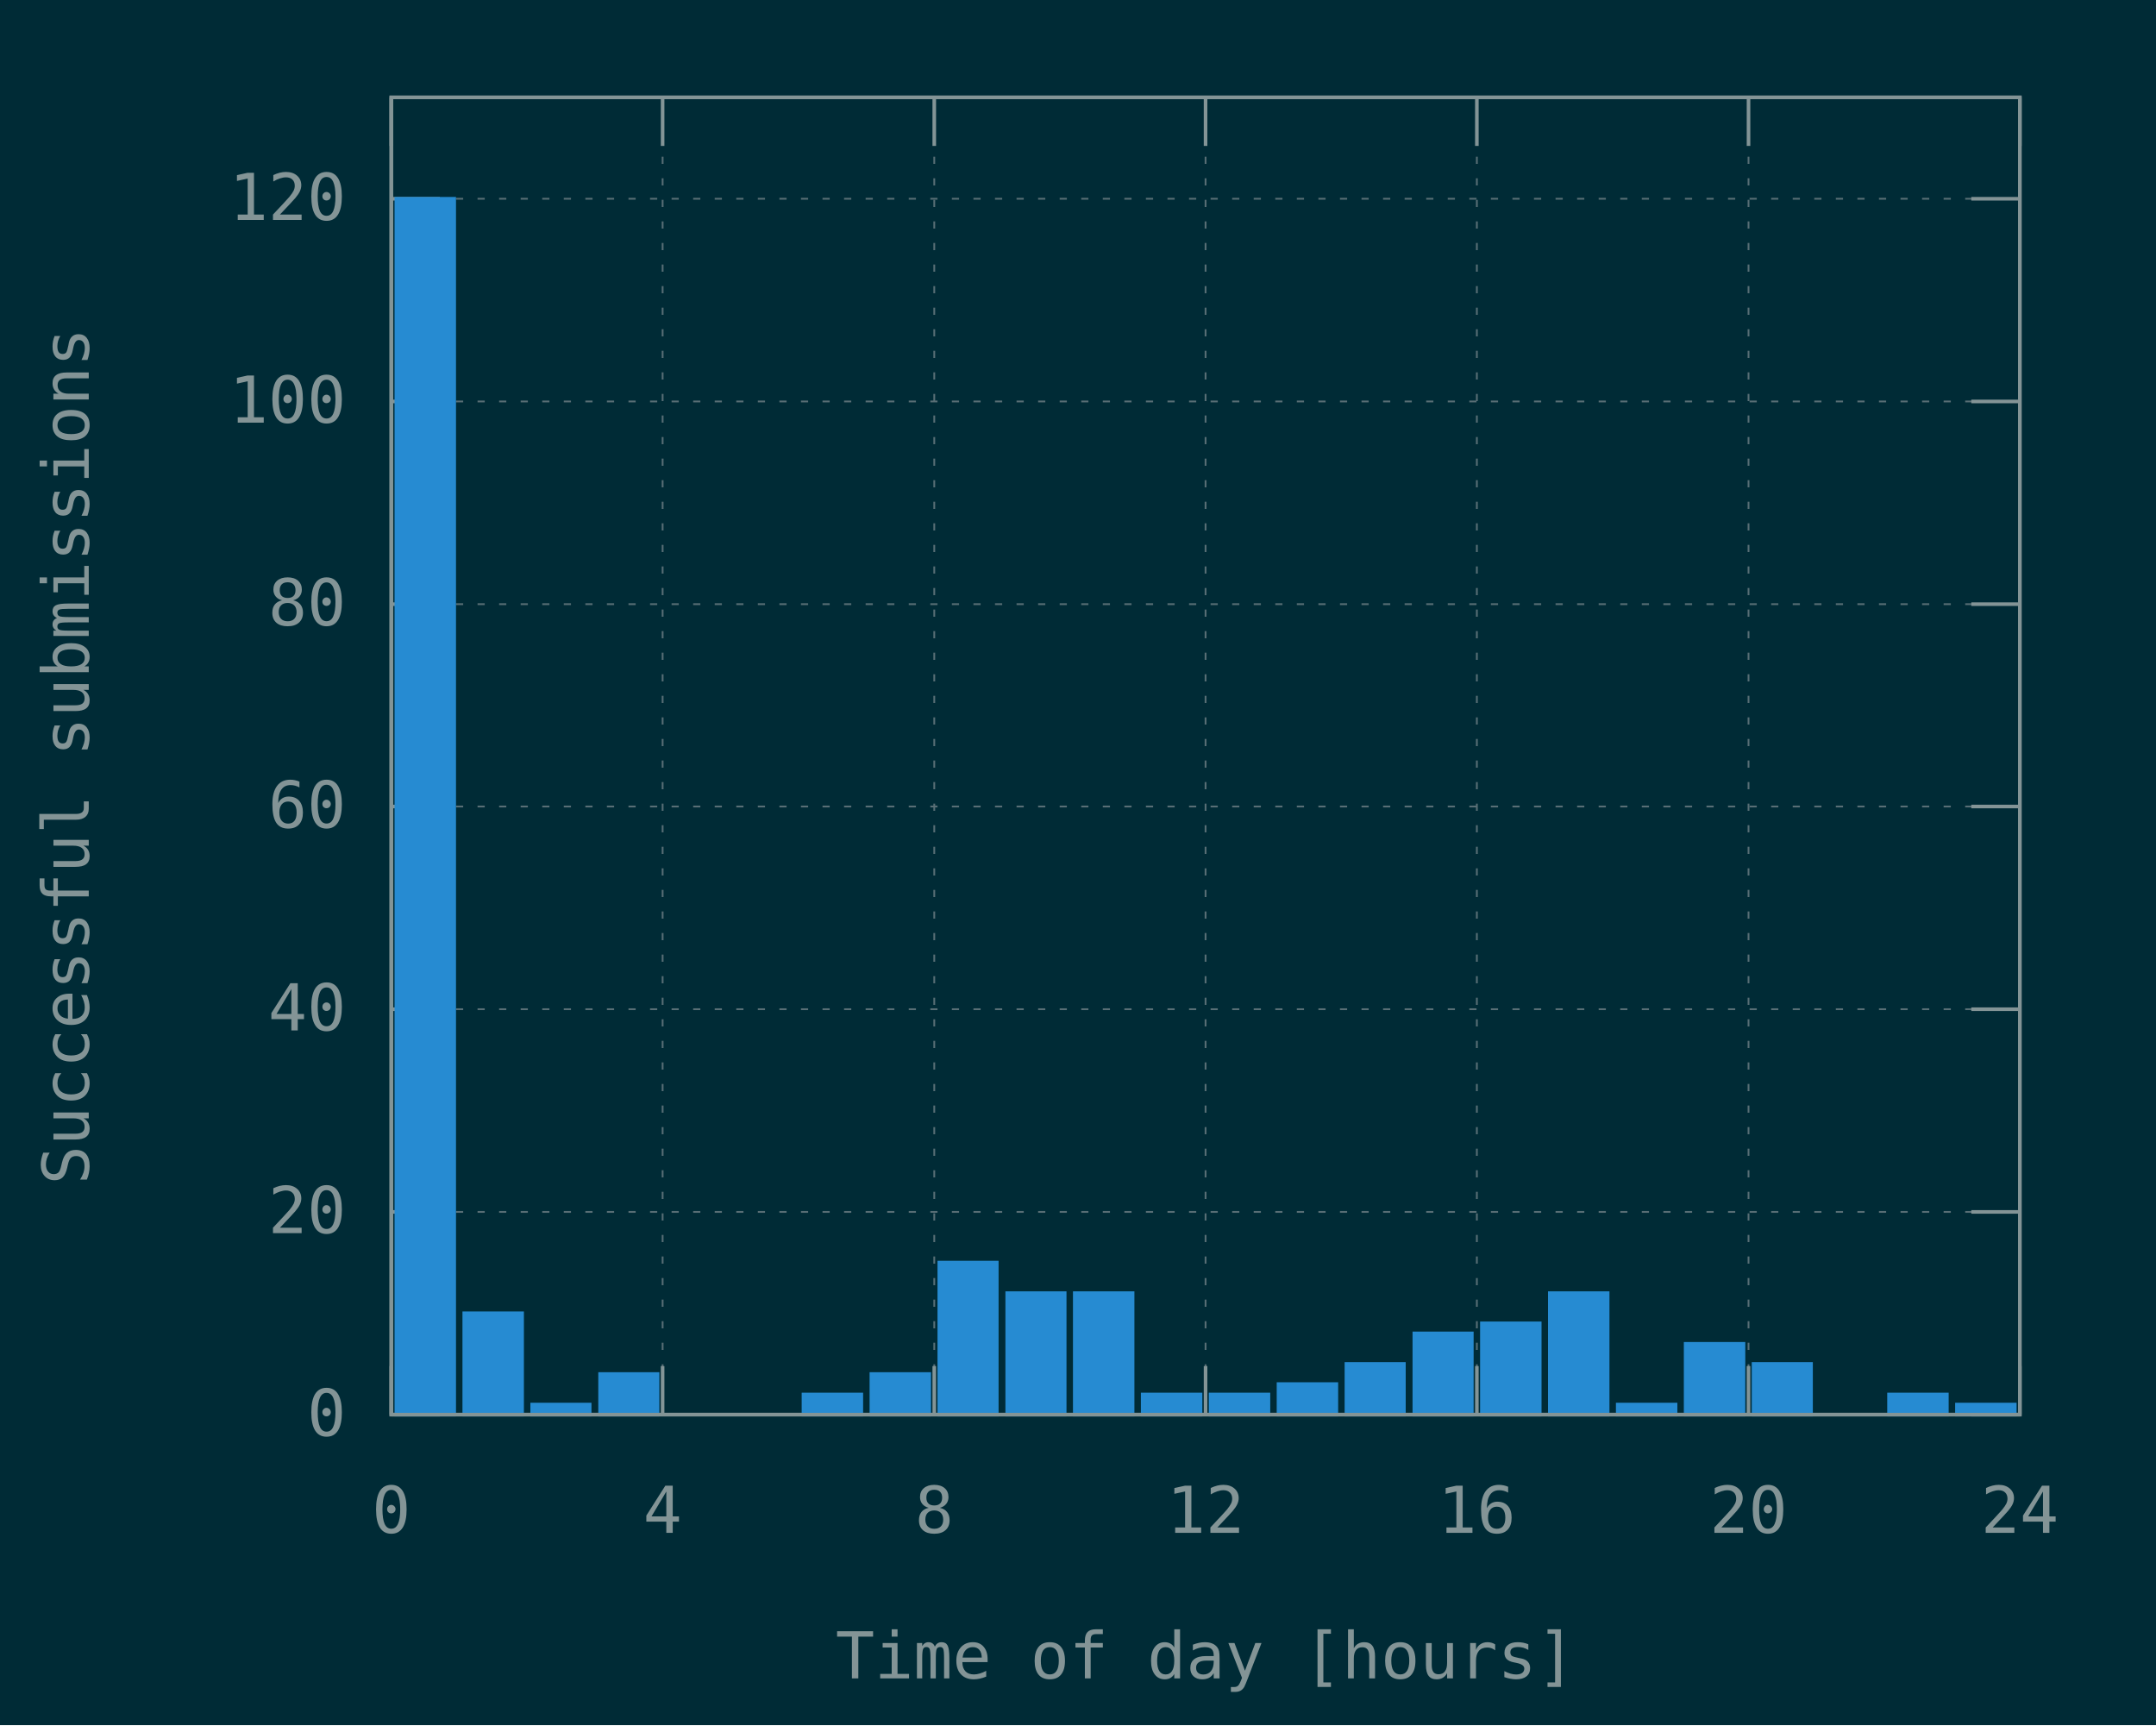
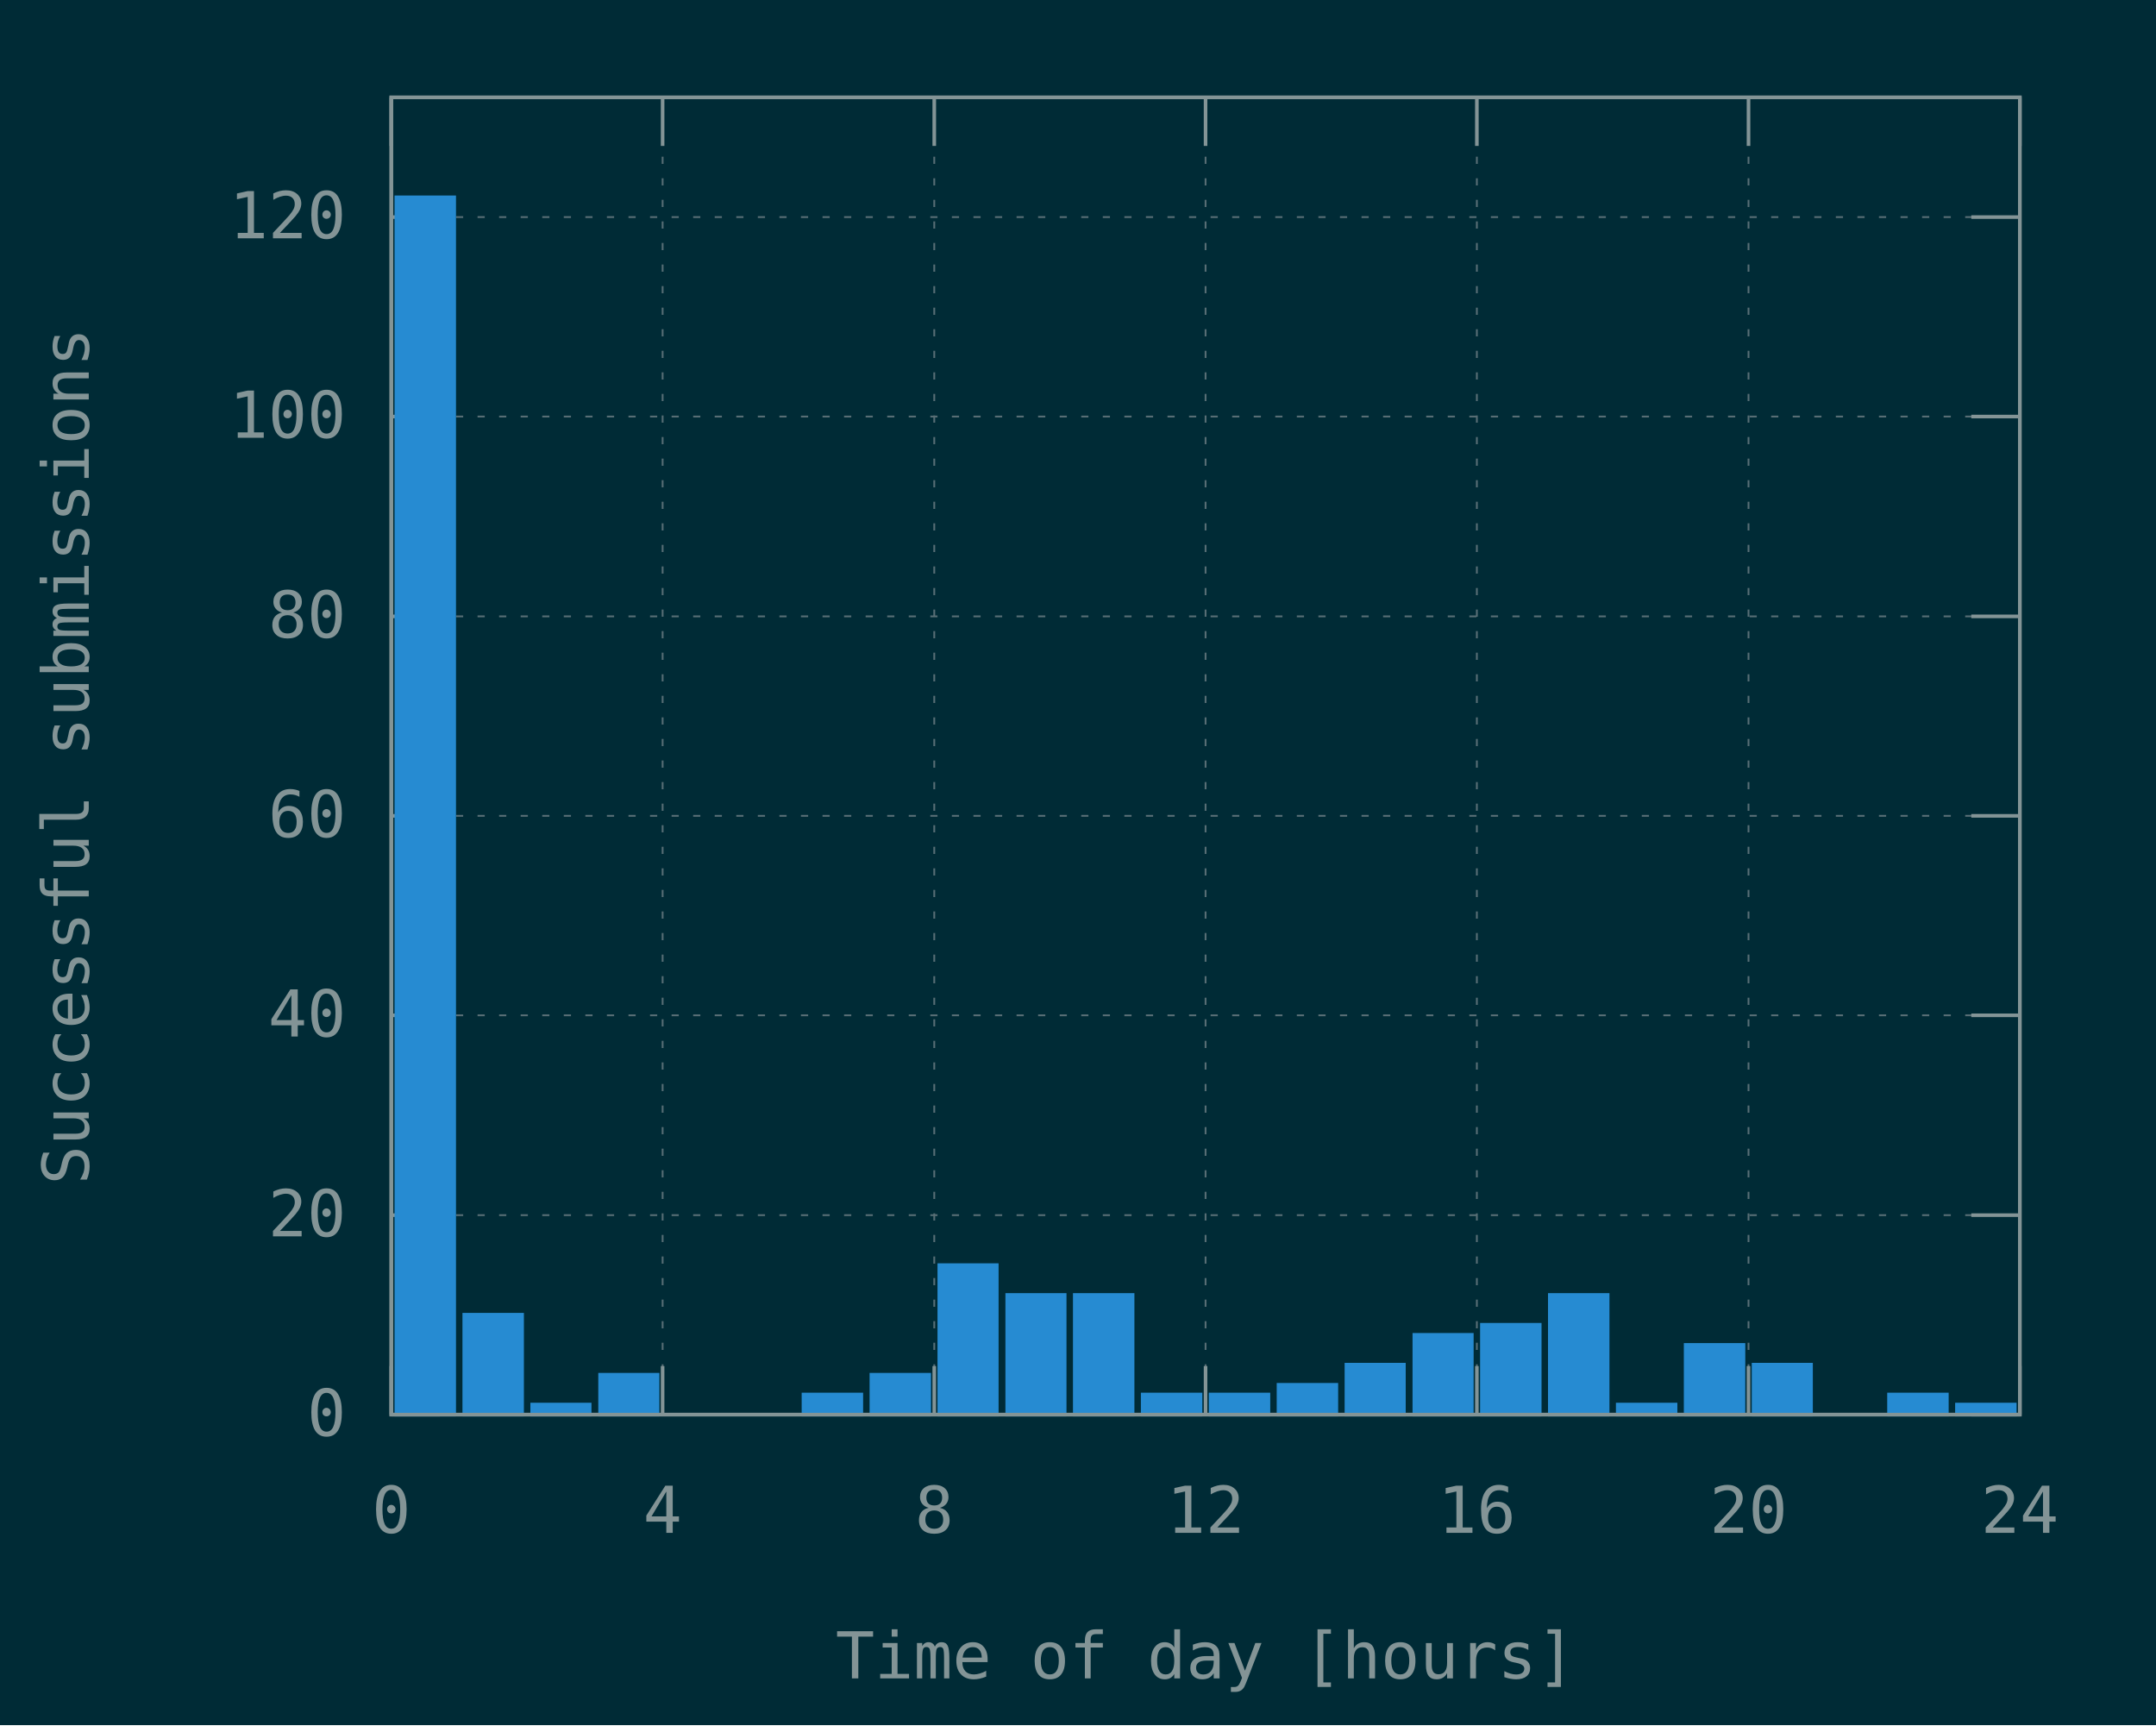
<svg xmlns="http://www.w3.org/2000/svg" xmlns:xlink="http://www.w3.org/1999/xlink" width="600" height="480" viewBox="0 0 600 480">
  <g id="gnuplot_canvas">
    <rect x="0" y="0" width="600" height="480" fill="#002b36" />
    <defs>
      <circle id="gpDot" r="0.5" stroke-width="0.5" stroke="currentColor" />
      <path id="gpPt0" stroke-width="0.148" stroke="currentColor" d="M-1,0 h2 M0,-1 v2" />
      <path id="gpPt1" stroke-width="0.148" stroke="currentColor" d="M-1,-1 L1,1 M1,-1 L-1,1" />
      <path id="gpPt2" stroke-width="0.148" stroke="currentColor" d="M-1,0 L1,0 M0,-1 L0,1 M-1,-1 L1,1 M-1,1 L1,-1" />
      <rect id="gpPt3" stroke-width="0.148" stroke="currentColor" x="-1" y="-1" width="2" height="2" />
      <rect id="gpPt4" stroke-width="0.148" stroke="currentColor" fill="currentColor" x="-1" y="-1" width="2" height="2" />
      <circle id="gpPt5" stroke-width="0.148" stroke="currentColor" cx="0" cy="0" r="1" />
      <use xlink:href="#gpPt5" id="gpPt6" fill="currentColor" stroke="none" />
      <path id="gpPt7" stroke-width="0.148" stroke="currentColor" d="M0,-1.33 L-1.33,0.67 L1.33,0.67 z" />
      <use xlink:href="#gpPt7" id="gpPt8" fill="currentColor" stroke="none" />
      <use xlink:href="#gpPt7" id="gpPt9" stroke="currentColor" transform="rotate(180)" />
      <use xlink:href="#gpPt9" id="gpPt10" fill="currentColor" stroke="none" />
      <use xlink:href="#gpPt3" id="gpPt11" stroke="currentColor" transform="rotate(45)" />
      <use xlink:href="#gpPt11" id="gpPt12" fill="currentColor" stroke="none" />
      <path id="gpPt13" stroke-width="0.148" stroke="currentColor" d="M0,1.330 L1.265,0.411 L0.782,-1.067 L-0.782,-1.076 L-1.265,0.411 z" />
      <use xlink:href="#gpPt13" id="gpPt14" fill="currentColor" stroke="none" />
      <filter id="textbox" filterUnits="objectBoundingBox" x="0" y="0" height="1" width="1">
        <feFlood flood-color="#002B36" flood-opacity="1" result="bgnd" />
        <feComposite in="SourceGraphic" in2="bgnd" operator="atop" />
      </filter>
      <filter id="greybox" filterUnits="objectBoundingBox" x="0" y="0" height="1" width="1">
        <feFlood flood-color="lightgrey" flood-opacity="1" result="grey" />
        <feComposite in="SourceGraphic" in2="grey" operator="atop" />
      </filter>
    </defs>
    <g fill="none" color="#002B36" stroke="currentColor" stroke-width="1.00" stroke-linecap="butt" stroke-linejoin="miter">
</g>
    <g fill="none" color="black" stroke="currentColor" stroke-width="1.00" stroke-linecap="butt" stroke-linejoin="miter">
</g>
    <g fill="none" color="black" stroke="rgb(131, 148, 150)" stroke-width="0.50" stroke-linecap="butt" stroke-linejoin="miter">
</g>
    <g fill="none" color="gray" stroke="currentColor" stroke-width="0.50" stroke-linecap="butt" stroke-linejoin="miter">
      <path stroke="rgb( 88, 110, 117)" stroke-dasharray="2,4" class="gridline" d="M108.9,393.6 L562.1,393.6  " />
    </g>
    <g fill="none" color="gray" stroke="rgb( 88, 110, 117)" stroke-width="1.00" stroke-linecap="butt" stroke-linejoin="miter">
</g>
    <g fill="none" color="black" stroke="currentColor" stroke-width="1.00" stroke-linecap="butt" stroke-linejoin="miter">
      <path stroke="rgb(131, 148, 150)" d="M108.9,393.6 L122.4,393.6 M562.1,393.6 L548.6,393.6  " />
      <g transform="translate(96.3,399.5)" stroke="none" fill="rgb(131,148,150)" font-family="Inconsolata" font-size="18.00" text-anchor="end">
        <text>
          <tspan font-family="Inconsolata"> 0</tspan>
        </text>
      </g>
    </g>
    <g fill="none" color="black" stroke="currentColor" stroke-width="1.00" stroke-linecap="butt" stroke-linejoin="miter">
</g>
    <g fill="none" color="black" stroke="rgb(131, 148, 150)" stroke-width="0.50" stroke-linecap="butt" stroke-linejoin="miter">
</g>
    <g fill="none" color="gray" stroke="currentColor" stroke-width="0.50" stroke-linecap="butt" stroke-linejoin="miter">
-       <path stroke="rgb( 88, 110, 117)" stroke-dasharray="2,4" class="gridline" d="M108.9,337.2 L562.1,337.2  " />
-     </g>
-     <g fill="none" color="gray" stroke="rgb( 88, 110, 117)" stroke-width="1.00" stroke-linecap="butt" stroke-linejoin="miter">
- </g>
-     <g fill="none" color="black" stroke="currentColor" stroke-width="1.00" stroke-linecap="butt" stroke-linejoin="miter">
-       <path stroke="rgb(131, 148, 150)" d="M108.9,337.2 L122.4,337.2 M562.1,337.2 L548.6,337.2  " />
-       <g transform="translate(96.3,343.1)" stroke="none" fill="rgb(131,148,150)" font-family="Inconsolata" font-size="18.00" text-anchor="end">
+       <path stroke="rgb( 88, 110, 117)" stroke-dasharray="2,4" class="gridline" d="M108.9,338.1 L562.1,338.1  " />
+     </g>
+     <g fill="none" color="gray" stroke="rgb( 88, 110, 117)" stroke-width="1.00" stroke-linecap="butt" stroke-linejoin="miter">
+ </g>
+     <g fill="none" color="black" stroke="currentColor" stroke-width="1.00" stroke-linecap="butt" stroke-linejoin="miter">
+       <path stroke="rgb(131, 148, 150)" d="M108.9,338.1 L122.4,338.1 M562.1,338.1 L548.6,338.1  " />
+       <g transform="translate(96.3,344.0)" stroke="none" fill="rgb(131,148,150)" font-family="Inconsolata" font-size="18.00" text-anchor="end">
        <text>
          <tspan font-family="Inconsolata"> 20</tspan>
        </text>
      </g>
    </g>
    <g fill="none" color="black" stroke="currentColor" stroke-width="1.00" stroke-linecap="butt" stroke-linejoin="miter">
</g>
    <g fill="none" color="black" stroke="rgb(131, 148, 150)" stroke-width="0.50" stroke-linecap="butt" stroke-linejoin="miter">
</g>
    <g fill="none" color="gray" stroke="currentColor" stroke-width="0.50" stroke-linecap="butt" stroke-linejoin="miter">
-       <path stroke="rgb( 88, 110, 117)" stroke-dasharray="2,4" class="gridline" d="M108.9,280.8 L562.1,280.8  " />
-     </g>
-     <g fill="none" color="gray" stroke="rgb( 88, 110, 117)" stroke-width="1.00" stroke-linecap="butt" stroke-linejoin="miter">
- </g>
-     <g fill="none" color="black" stroke="currentColor" stroke-width="1.00" stroke-linecap="butt" stroke-linejoin="miter">
-       <path stroke="rgb(131, 148, 150)" d="M108.9,280.8 L122.4,280.8 M562.1,280.8 L548.6,280.8  " />
-       <g transform="translate(96.3,286.7)" stroke="none" fill="rgb(131,148,150)" font-family="Inconsolata" font-size="18.00" text-anchor="end">
+       <path stroke="rgb( 88, 110, 117)" stroke-dasharray="2,4" class="gridline" d="M108.9,282.5 L562.1,282.5  " />
+     </g>
+     <g fill="none" color="gray" stroke="rgb( 88, 110, 117)" stroke-width="1.00" stroke-linecap="butt" stroke-linejoin="miter">
+ </g>
+     <g fill="none" color="black" stroke="currentColor" stroke-width="1.00" stroke-linecap="butt" stroke-linejoin="miter">
+       <path stroke="rgb(131, 148, 150)" d="M108.9,282.5 L122.4,282.5 M562.1,282.5 L548.6,282.5  " />
+       <g transform="translate(96.3,288.4)" stroke="none" fill="rgb(131,148,150)" font-family="Inconsolata" font-size="18.00" text-anchor="end">
        <text>
          <tspan font-family="Inconsolata"> 40</tspan>
        </text>
      </g>
    </g>
    <g fill="none" color="black" stroke="currentColor" stroke-width="1.00" stroke-linecap="butt" stroke-linejoin="miter">
</g>
    <g fill="none" color="black" stroke="rgb(131, 148, 150)" stroke-width="0.50" stroke-linecap="butt" stroke-linejoin="miter">
</g>
    <g fill="none" color="gray" stroke="currentColor" stroke-width="0.50" stroke-linecap="butt" stroke-linejoin="miter">
-       <path stroke="rgb( 88, 110, 117)" stroke-dasharray="2,4" class="gridline" d="M108.9,224.4 L562.1,224.4  " />
-     </g>
-     <g fill="none" color="gray" stroke="rgb( 88, 110, 117)" stroke-width="1.00" stroke-linecap="butt" stroke-linejoin="miter">
- </g>
-     <g fill="none" color="black" stroke="currentColor" stroke-width="1.00" stroke-linecap="butt" stroke-linejoin="miter">
-       <path stroke="rgb(131, 148, 150)" d="M108.9,224.4 L122.4,224.4 M562.1,224.4 L548.6,224.4  " />
-       <g transform="translate(96.3,230.3)" stroke="none" fill="rgb(131,148,150)" font-family="Inconsolata" font-size="18.00" text-anchor="end">
+       <path stroke="rgb( 88, 110, 117)" stroke-dasharray="2,4" class="gridline" d="M108.9,227.0 L562.1,227.0  " />
+     </g>
+     <g fill="none" color="gray" stroke="rgb( 88, 110, 117)" stroke-width="1.00" stroke-linecap="butt" stroke-linejoin="miter">
+ </g>
+     <g fill="none" color="black" stroke="currentColor" stroke-width="1.00" stroke-linecap="butt" stroke-linejoin="miter">
+       <path stroke="rgb(131, 148, 150)" d="M108.9,227.0 L122.4,227.0 M562.1,227.0 L548.6,227.0  " />
+       <g transform="translate(96.3,232.9)" stroke="none" fill="rgb(131,148,150)" font-family="Inconsolata" font-size="18.00" text-anchor="end">
        <text>
          <tspan font-family="Inconsolata"> 60</tspan>
        </text>
      </g>
    </g>
    <g fill="none" color="black" stroke="currentColor" stroke-width="1.00" stroke-linecap="butt" stroke-linejoin="miter">
</g>
    <g fill="none" color="black" stroke="rgb(131, 148, 150)" stroke-width="0.50" stroke-linecap="butt" stroke-linejoin="miter">
</g>
    <g fill="none" color="gray" stroke="currentColor" stroke-width="0.50" stroke-linecap="butt" stroke-linejoin="miter">
-       <path stroke="rgb( 88, 110, 117)" stroke-dasharray="2,4" class="gridline" d="M108.9,168.1 L562.1,168.1  " />
-     </g>
-     <g fill="none" color="gray" stroke="rgb( 88, 110, 117)" stroke-width="1.00" stroke-linecap="butt" stroke-linejoin="miter">
- </g>
-     <g fill="none" color="black" stroke="currentColor" stroke-width="1.00" stroke-linecap="butt" stroke-linejoin="miter">
-       <path stroke="rgb(131, 148, 150)" d="M108.9,168.1 L122.4,168.1 M562.1,168.1 L548.6,168.1  " />
-       <g transform="translate(96.3,174.0)" stroke="none" fill="rgb(131,148,150)" font-family="Inconsolata" font-size="18.00" text-anchor="end">
+       <path stroke="rgb( 88, 110, 117)" stroke-dasharray="2,4" class="gridline" d="M108.9,171.5 L562.1,171.5  " />
+     </g>
+     <g fill="none" color="gray" stroke="rgb( 88, 110, 117)" stroke-width="1.00" stroke-linecap="butt" stroke-linejoin="miter">
+ </g>
+     <g fill="none" color="black" stroke="currentColor" stroke-width="1.00" stroke-linecap="butt" stroke-linejoin="miter">
+       <path stroke="rgb(131, 148, 150)" d="M108.9,171.5 L122.4,171.5 M562.1,171.5 L548.6,171.5  " />
+       <g transform="translate(96.3,177.4)" stroke="none" fill="rgb(131,148,150)" font-family="Inconsolata" font-size="18.00" text-anchor="end">
        <text>
          <tspan font-family="Inconsolata"> 80</tspan>
        </text>
      </g>
    </g>
    <g fill="none" color="black" stroke="currentColor" stroke-width="1.00" stroke-linecap="butt" stroke-linejoin="miter">
</g>
    <g fill="none" color="black" stroke="rgb(131, 148, 150)" stroke-width="0.50" stroke-linecap="butt" stroke-linejoin="miter">
</g>
    <g fill="none" color="gray" stroke="currentColor" stroke-width="0.50" stroke-linecap="butt" stroke-linejoin="miter">
-       <path stroke="rgb( 88, 110, 117)" stroke-dasharray="2,4" class="gridline" d="M108.9,111.7 L562.1,111.7  " />
-     </g>
-     <g fill="none" color="gray" stroke="rgb( 88, 110, 117)" stroke-width="1.00" stroke-linecap="butt" stroke-linejoin="miter">
- </g>
-     <g fill="none" color="black" stroke="currentColor" stroke-width="1.00" stroke-linecap="butt" stroke-linejoin="miter">
-       <path stroke="rgb(131, 148, 150)" d="M108.9,111.7 L122.4,111.7 M562.1,111.7 L548.6,111.7  " />
-       <g transform="translate(96.3,117.6)" stroke="none" fill="rgb(131,148,150)" font-family="Inconsolata" font-size="18.00" text-anchor="end">
+       <path stroke="rgb( 88, 110, 117)" stroke-dasharray="2,4" class="gridline" d="M108.9,115.9 L562.1,115.9  " />
+     </g>
+     <g fill="none" color="gray" stroke="rgb( 88, 110, 117)" stroke-width="1.00" stroke-linecap="butt" stroke-linejoin="miter">
+ </g>
+     <g fill="none" color="black" stroke="currentColor" stroke-width="1.00" stroke-linecap="butt" stroke-linejoin="miter">
+       <path stroke="rgb(131, 148, 150)" d="M108.9,115.9 L122.4,115.9 M562.1,115.9 L548.6,115.9  " />
+       <g transform="translate(96.3,121.8)" stroke="none" fill="rgb(131,148,150)" font-family="Inconsolata" font-size="18.00" text-anchor="end">
        <text>
          <tspan font-family="Inconsolata"> 100</tspan>
        </text>
      </g>
    </g>
    <g fill="none" color="black" stroke="currentColor" stroke-width="1.00" stroke-linecap="butt" stroke-linejoin="miter">
</g>
    <g fill="none" color="black" stroke="rgb(131, 148, 150)" stroke-width="0.50" stroke-linecap="butt" stroke-linejoin="miter">
</g>
    <g fill="none" color="gray" stroke="currentColor" stroke-width="0.50" stroke-linecap="butt" stroke-linejoin="miter">
-       <path stroke="rgb( 88, 110, 117)" stroke-dasharray="2,4" class="gridline" d="M108.9,55.3 L562.1,55.3  " />
-     </g>
-     <g fill="none" color="gray" stroke="rgb( 88, 110, 117)" stroke-width="1.00" stroke-linecap="butt" stroke-linejoin="miter">
- </g>
-     <g fill="none" color="black" stroke="currentColor" stroke-width="1.00" stroke-linecap="butt" stroke-linejoin="miter">
-       <path stroke="rgb(131, 148, 150)" d="M108.9,55.3 L122.4,55.3 M562.1,55.3 L548.6,55.3  " />
-       <g transform="translate(96.3,61.2)" stroke="none" fill="rgb(131,148,150)" font-family="Inconsolata" font-size="18.00" text-anchor="end">
+       <path stroke="rgb( 88, 110, 117)" stroke-dasharray="2,4" class="gridline" d="M108.9,60.4 L562.1,60.4  " />
+     </g>
+     <g fill="none" color="gray" stroke="rgb( 88, 110, 117)" stroke-width="1.00" stroke-linecap="butt" stroke-linejoin="miter">
+ </g>
+     <g fill="none" color="black" stroke="currentColor" stroke-width="1.00" stroke-linecap="butt" stroke-linejoin="miter">
+       <path stroke="rgb(131, 148, 150)" d="M108.9,60.4 L122.4,60.4 M562.1,60.4 L548.6,60.4  " />
+       <g transform="translate(96.3,66.3)" stroke="none" fill="rgb(131,148,150)" font-family="Inconsolata" font-size="18.00" text-anchor="end">
        <text>
          <tspan font-family="Inconsolata"> 120</tspan>
        </text>
      </g>
    </g>
    <g fill="none" color="black" stroke="currentColor" stroke-width="1.00" stroke-linecap="butt" stroke-linejoin="miter">
</g>
    <g fill="none" color="black" stroke="rgb(131, 148, 150)" stroke-width="0.50" stroke-linecap="butt" stroke-linejoin="miter">
</g>
    <g fill="none" color="gray" stroke="currentColor" stroke-width="0.50" stroke-linecap="butt" stroke-linejoin="miter">
      <path stroke="rgb( 88, 110, 117)" stroke-dasharray="2,4" class="gridline" d="M108.9,393.6 L108.9,27.1  " />
    </g>
    <g fill="none" color="gray" stroke="rgb( 88, 110, 117)" stroke-width="1.00" stroke-linecap="butt" stroke-linejoin="miter">
</g>
    <g fill="none" color="black" stroke="currentColor" stroke-width="1.00" stroke-linecap="butt" stroke-linejoin="miter">
      <path stroke="rgb(131, 148, 150)" d="M108.9,393.6 L108.9,380.1 M108.9,27.1 L108.9,40.6  " />
      <g transform="translate(108.9,426.5)" stroke="none" fill="rgb(131,148,150)" font-family="Inconsolata" font-size="18.00" text-anchor="middle">
        <text>
          <tspan font-family="Inconsolata"> 0</tspan>
        </text>
      </g>
    </g>
    <g fill="none" color="black" stroke="currentColor" stroke-width="1.00" stroke-linecap="butt" stroke-linejoin="miter">
</g>
    <g fill="none" color="black" stroke="rgb(131, 148, 150)" stroke-width="0.50" stroke-linecap="butt" stroke-linejoin="miter">
</g>
    <g fill="none" color="gray" stroke="currentColor" stroke-width="0.50" stroke-linecap="butt" stroke-linejoin="miter">
      <path stroke="rgb( 88, 110, 117)" stroke-dasharray="2,4" class="gridline" d="M184.4,393.6 L184.4,27.1  " />
    </g>
    <g fill="none" color="gray" stroke="rgb( 88, 110, 117)" stroke-width="1.00" stroke-linecap="butt" stroke-linejoin="miter">
</g>
    <g fill="none" color="black" stroke="currentColor" stroke-width="1.00" stroke-linecap="butt" stroke-linejoin="miter">
      <path stroke="rgb(131, 148, 150)" d="M184.4,393.6 L184.4,380.1 M184.4,27.1 L184.4,40.6  " />
      <g transform="translate(184.4,426.5)" stroke="none" fill="rgb(131,148,150)" font-family="Inconsolata" font-size="18.00" text-anchor="middle">
        <text>
          <tspan font-family="Inconsolata"> 4</tspan>
        </text>
      </g>
    </g>
    <g fill="none" color="black" stroke="currentColor" stroke-width="1.00" stroke-linecap="butt" stroke-linejoin="miter">
</g>
    <g fill="none" color="black" stroke="rgb(131, 148, 150)" stroke-width="0.50" stroke-linecap="butt" stroke-linejoin="miter">
</g>
    <g fill="none" color="gray" stroke="currentColor" stroke-width="0.50" stroke-linecap="butt" stroke-linejoin="miter">
      <path stroke="rgb( 88, 110, 117)" stroke-dasharray="2,4" class="gridline" d="M260.0,393.6 L260.0,27.1  " />
    </g>
    <g fill="none" color="gray" stroke="rgb( 88, 110, 117)" stroke-width="1.00" stroke-linecap="butt" stroke-linejoin="miter">
</g>
    <g fill="none" color="black" stroke="currentColor" stroke-width="1.00" stroke-linecap="butt" stroke-linejoin="miter">
      <path stroke="rgb(131, 148, 150)" d="M260.0,393.6 L260.0,380.1 M260.0,27.1 L260.0,40.6  " />
      <g transform="translate(260.0,426.5)" stroke="none" fill="rgb(131,148,150)" font-family="Inconsolata" font-size="18.00" text-anchor="middle">
        <text>
          <tspan font-family="Inconsolata"> 8</tspan>
        </text>
      </g>
    </g>
    <g fill="none" color="black" stroke="currentColor" stroke-width="1.00" stroke-linecap="butt" stroke-linejoin="miter">
</g>
    <g fill="none" color="black" stroke="rgb(131, 148, 150)" stroke-width="0.50" stroke-linecap="butt" stroke-linejoin="miter">
</g>
    <g fill="none" color="gray" stroke="currentColor" stroke-width="0.50" stroke-linecap="butt" stroke-linejoin="miter">
      <path stroke="rgb( 88, 110, 117)" stroke-dasharray="2,4" class="gridline" d="M335.5,393.6 L335.5,27.1  " />
    </g>
    <g fill="none" color="gray" stroke="rgb( 88, 110, 117)" stroke-width="1.00" stroke-linecap="butt" stroke-linejoin="miter">
</g>
    <g fill="none" color="black" stroke="currentColor" stroke-width="1.00" stroke-linecap="butt" stroke-linejoin="miter">
      <path stroke="rgb(131, 148, 150)" d="M335.5,393.6 L335.5,380.1 M335.5,27.1 L335.5,40.6  " />
      <g transform="translate(335.5,426.5)" stroke="none" fill="rgb(131,148,150)" font-family="Inconsolata" font-size="18.00" text-anchor="middle">
        <text>
          <tspan font-family="Inconsolata"> 12</tspan>
        </text>
      </g>
    </g>
    <g fill="none" color="black" stroke="currentColor" stroke-width="1.00" stroke-linecap="butt" stroke-linejoin="miter">
</g>
    <g fill="none" color="black" stroke="rgb(131, 148, 150)" stroke-width="0.50" stroke-linecap="butt" stroke-linejoin="miter">
</g>
    <g fill="none" color="gray" stroke="currentColor" stroke-width="0.50" stroke-linecap="butt" stroke-linejoin="miter">
      <path stroke="rgb( 88, 110, 117)" stroke-dasharray="2,4" class="gridline" d="M411.0,393.6 L411.0,27.1  " />
    </g>
    <g fill="none" color="gray" stroke="rgb( 88, 110, 117)" stroke-width="1.00" stroke-linecap="butt" stroke-linejoin="miter">
</g>
    <g fill="none" color="black" stroke="currentColor" stroke-width="1.00" stroke-linecap="butt" stroke-linejoin="miter">
      <path stroke="rgb(131, 148, 150)" d="M411.0,393.6 L411.0,380.1 M411.0,27.1 L411.0,40.6  " />
      <g transform="translate(411.0,426.5)" stroke="none" fill="rgb(131,148,150)" font-family="Inconsolata" font-size="18.00" text-anchor="middle">
        <text>
          <tspan font-family="Inconsolata"> 16</tspan>
        </text>
      </g>
    </g>
    <g fill="none" color="black" stroke="currentColor" stroke-width="1.00" stroke-linecap="butt" stroke-linejoin="miter">
</g>
    <g fill="none" color="black" stroke="rgb(131, 148, 150)" stroke-width="0.50" stroke-linecap="butt" stroke-linejoin="miter">
</g>
    <g fill="none" color="gray" stroke="currentColor" stroke-width="0.50" stroke-linecap="butt" stroke-linejoin="miter">
      <path stroke="rgb( 88, 110, 117)" stroke-dasharray="2,4" class="gridline" d="M486.6,393.6 L486.6,40.6 L486.6,27.1  " />
    </g>
    <g fill="none" color="gray" stroke="rgb( 88, 110, 117)" stroke-width="1.00" stroke-linecap="butt" stroke-linejoin="miter">
</g>
    <g fill="none" color="black" stroke="currentColor" stroke-width="1.00" stroke-linecap="butt" stroke-linejoin="miter">
      <path stroke="rgb(131, 148, 150)" d="M486.6,393.6 L486.6,380.1 M486.6,27.1 L486.6,40.6  " />
      <g transform="translate(486.6,426.5)" stroke="none" fill="rgb(131,148,150)" font-family="Inconsolata" font-size="18.00" text-anchor="middle">
        <text>
          <tspan font-family="Inconsolata"> 20</tspan>
        </text>
      </g>
    </g>
    <g fill="none" color="black" stroke="currentColor" stroke-width="1.00" stroke-linecap="butt" stroke-linejoin="miter">
</g>
    <g fill="none" color="black" stroke="rgb(131, 148, 150)" stroke-width="0.50" stroke-linecap="butt" stroke-linejoin="miter">
</g>
    <g fill="none" color="gray" stroke="currentColor" stroke-width="0.50" stroke-linecap="butt" stroke-linejoin="miter">
      <path stroke="rgb( 88, 110, 117)" stroke-dasharray="2,4" class="gridline" d="M562.1,393.6 L562.1,27.1  " />
    </g>
    <g fill="none" color="gray" stroke="rgb( 88, 110, 117)" stroke-width="1.00" stroke-linecap="butt" stroke-linejoin="miter">
</g>
    <g fill="none" color="black" stroke="currentColor" stroke-width="1.00" stroke-linecap="butt" stroke-linejoin="miter">
      <path stroke="rgb(131, 148, 150)" d="M562.1,393.6 L562.1,380.1 M562.1,27.1 L562.1,40.6  " />
      <g transform="translate(562.1,426.5)" stroke="none" fill="rgb(131,148,150)" font-family="Inconsolata" font-size="18.00" text-anchor="middle">
        <text>
          <tspan font-family="Inconsolata"> 24</tspan>
        </text>
      </g>
    </g>
    <g fill="none" color="black" stroke="currentColor" stroke-width="1.00" stroke-linecap="butt" stroke-linejoin="miter">
</g>
    <g fill="none" color="black" stroke="currentColor" stroke-width="1.00" stroke-linecap="butt" stroke-linejoin="miter">
      <path stroke="rgb(131, 148, 150)" d="M108.9,27.1 L108.9,393.6 L562.1,393.6 L562.1,27.1 L108.9,27.1 Z  " />
    </g>
    <g fill="none" color="black" stroke="currentColor" stroke-width="1.00" stroke-linecap="butt" stroke-linejoin="miter">
      <g transform="translate(24.7,210.4) rotate(270)" stroke="none" fill="rgb(131,148,150)" font-family="Inconsolata" font-size="18.00" text-anchor="middle">
        <text>
          <tspan font-family="Inconsolata">Successful submissions</tspan>
        </text>
      </g>
    </g>
    <g fill="none" color="black" stroke="currentColor" stroke-width="1.00" stroke-linecap="butt" stroke-linejoin="miter">
      <g transform="translate(335.5,467.0)" stroke="none" fill="rgb(131,148,150)" font-family="Inconsolata" font-size="18.00" text-anchor="middle">
        <text>
          <tspan font-family="Inconsolata">Time of day [hours]</tspan>
        </text>
      </g>
    </g>
    <g fill="none" color="black" stroke="currentColor" stroke-width="1.00" stroke-linecap="butt" stroke-linejoin="miter">
</g>
    <g id="gnuplot_plot_1">
      <g fill="none" color="black" stroke="currentColor" stroke-width="1.00" stroke-linecap="butt" stroke-linejoin="miter">
        <g stroke="none" shape-rendering="crispEdges">
-           <polygon fill="rgb( 38, 139, 210)" points="110.3,393.6 126.5,393.6 126.5,55.2 110.3,55.2 " />
-         </g>
-         <path stroke="rgb( 38, 139, 210)" d="M110.3,393.6 L110.3,55.3 L126.4,55.3 L126.4,393.6 L110.3,393.6 Z  " />
-         <g stroke="none" shape-rendering="crispEdges">
-           <polygon fill="rgb( 38, 139, 210)" points="129.2,393.6 145.4,393.6 145.4,365.3 129.2,365.3 " />
-         </g>
-         <path stroke="rgb( 38, 139, 210)" d="M129.2,393.6 L129.2,365.4 L145.3,365.4 L145.3,393.6 L129.2,393.6 Z  " />
+           <polygon fill="rgb( 38, 139, 210)" points="110.3,393.6 126.5,393.6 126.5,54.8 110.3,54.8 " />
+         </g>
+         <path stroke="rgb( 38, 139, 210)" d="M110.3,393.6 L110.3,54.9 L126.4,54.9 L126.4,393.6 L110.3,393.6 Z  " />
+         <g stroke="none" shape-rendering="crispEdges">
+           <polygon fill="rgb( 38, 139, 210)" points="129.2,393.6 145.4,393.6 145.4,365.7 129.2,365.7 " />
+         </g>
+         <path stroke="rgb( 38, 139, 210)" d="M129.2,393.6 L129.2,365.8 L145.3,365.8 L145.3,393.6 L129.2,393.6 Z  " />
        <g stroke="none" shape-rendering="crispEdges">
          <polygon fill="rgb( 38, 139, 210)" points="148.1,393.6 164.2,393.6 164.2,390.7 148.1,390.7 " />
        </g>
        <path stroke="rgb( 38, 139, 210)" d="M148.1,393.6 L148.1,390.8 L164.1,390.8 L164.1,393.6 L148.1,393.6 Z  " />
        <g stroke="none" shape-rendering="crispEdges">
-           <polygon fill="rgb( 38, 139, 210)" points="167.0,393.6 183.1,393.6 183.1,382.2 167.0,382.2 " />
-         </g>
-         <path stroke="rgb( 38, 139, 210)" d="M167.0,393.6 L167.0,382.3 L183.0,382.3 L183.0,393.6 L167.0,393.6 Z  " />
+           <polygon fill="rgb( 38, 139, 210)" points="167.0,393.6 183.1,393.6 183.1,382.4 167.0,382.4 " />
+         </g>
+         <path stroke="rgb( 38, 139, 210)" d="M167.0,393.6 L167.0,382.5 L183.0,382.5 L183.0,393.6 L167.0,393.6 Z  " />
        <g stroke="none" shape-rendering="crispEdges">
          <polygon fill="rgb( 38, 139, 210)" points="223.6,393.6 239.8,393.6 239.8,387.9 223.6,387.9 " />
        </g>
        <path stroke="rgb( 38, 139, 210)" d="M223.6,393.6 L223.6,388.0 L239.7,388.0 L239.7,393.6 L223.6,393.6 Z  " />
        <g stroke="none" shape-rendering="crispEdges">
-           <polygon fill="rgb( 38, 139, 210)" points="242.5,393.6 258.7,393.6 258.7,382.2 242.5,382.2 " />
-         </g>
-         <path stroke="rgb( 38, 139, 210)" d="M242.5,393.6 L242.5,382.3 L258.6,382.3 L258.6,393.6 L242.5,393.6 Z  " />
-         <g stroke="none" shape-rendering="crispEdges">
-           <polygon fill="rgb( 38, 139, 210)" points="261.4,393.6 277.5,393.6 277.5,351.2 261.4,351.2 " />
-         </g>
-         <path stroke="rgb( 38, 139, 210)" d="M261.4,393.6 L261.4,351.3 L277.4,351.3 L277.4,393.6 L261.4,393.6 Z  " />
-         <g stroke="none" shape-rendering="crispEdges">
-           <polygon fill="rgb( 38, 139, 210)" points="280.3,393.6 296.4,393.6 296.4,359.7 280.3,359.7 " />
-         </g>
-         <path stroke="rgb( 38, 139, 210)" d="M280.3,393.6 L280.3,359.8 L296.3,359.8 L296.3,393.6 L280.3,393.6 Z  " />
-         <g stroke="none" shape-rendering="crispEdges">
-           <polygon fill="rgb( 38, 139, 210)" points="299.1,393.6 315.3,393.6 315.3,359.7 299.1,359.7 " />
-         </g>
-         <path stroke="rgb( 38, 139, 210)" d="M299.1,393.6 L299.1,359.8 L315.2,359.8 L315.2,393.6 L299.1,393.6 Z  " />
+           <polygon fill="rgb( 38, 139, 210)" points="242.5,393.6 258.7,393.6 258.7,382.4 242.5,382.4 " />
+         </g>
+         <path stroke="rgb( 38, 139, 210)" d="M242.5,393.6 L242.5,382.5 L258.6,382.5 L258.6,393.6 L242.5,393.6 Z  " />
+         <g stroke="none" shape-rendering="crispEdges">
+           <polygon fill="rgb( 38, 139, 210)" points="261.4,393.6 277.5,393.6 277.5,351.9 261.4,351.9 " />
+         </g>
+         <path stroke="rgb( 38, 139, 210)" d="M261.4,393.6 L261.4,352.0 L277.4,352.0 L277.4,393.6 L261.4,393.6 Z  " />
+         <g stroke="none" shape-rendering="crispEdges">
+           <polygon fill="rgb( 38, 139, 210)" points="280.3,393.6 296.4,393.6 296.4,360.2 280.3,360.2 " />
+         </g>
+         <path stroke="rgb( 38, 139, 210)" d="M280.3,393.6 L280.3,360.3 L296.3,360.3 L296.3,393.6 L280.3,393.6 Z  " />
+         <g stroke="none" shape-rendering="crispEdges">
+           <polygon fill="rgb( 38, 139, 210)" points="299.1,393.6 315.3,393.6 315.3,360.2 299.1,360.2 " />
+         </g>
+         <path stroke="rgb( 38, 139, 210)" d="M299.1,393.6 L299.1,360.3 L315.2,360.3 L315.2,393.6 L299.1,393.6 Z  " />
        <g stroke="none" shape-rendering="crispEdges">
          <polygon fill="rgb( 38, 139, 210)" points="318.0,393.6 334.2,393.6 334.2,387.9 318.0,387.9 " />
        </g>
        <path stroke="rgb( 38, 139, 210)" d="M318.0,393.6 L318.0,388.0 L334.1,388.0 L334.1,393.6 L318.0,393.6 Z  " />
        <g stroke="none" shape-rendering="crispEdges">
          <polygon fill="rgb( 38, 139, 210)" points="336.9,393.6 353.1,393.6 353.1,387.9 336.9,387.9 " />
        </g>
        <path stroke="rgb( 38, 139, 210)" d="M336.9,393.6 L336.9,388.0 L353.0,388.0 L353.0,393.6 L336.9,393.6 Z  " />
        <g stroke="none" shape-rendering="crispEdges">
-           <polygon fill="rgb( 38, 139, 210)" points="355.8,393.6 372.0,393.6 372.0,385.0 355.8,385.0 " />
-         </g>
-         <path stroke="rgb( 38, 139, 210)" d="M355.8,393.6 L355.8,385.1 L371.9,385.1 L371.9,393.6 L355.8,393.6 Z  " />
-         <g stroke="none" shape-rendering="crispEdges">
-           <polygon fill="rgb( 38, 139, 210)" points="374.7,393.6 390.8,393.6 390.8,379.4 374.7,379.4 " />
-         </g>
-         <path stroke="rgb( 38, 139, 210)" d="M374.7,393.6 L374.7,379.5 L390.7,379.5 L390.7,393.6 L374.7,393.6 Z  " />
-         <g stroke="none" shape-rendering="crispEdges">
-           <polygon fill="rgb( 38, 139, 210)" points="393.6,393.6 409.7,393.6 409.7,370.9 393.6,370.9 " />
-         </g>
-         <path stroke="rgb( 38, 139, 210)" d="M393.6,393.6 L393.6,371.0 L409.6,371.0 L409.6,393.6 L393.6,393.6 Z  " />
-         <g stroke="none" shape-rendering="crispEdges">
-           <polygon fill="rgb( 38, 139, 210)" points="412.4,393.6 428.6,393.6 428.6,368.1 412.4,368.1 " />
-         </g>
-         <path stroke="rgb( 38, 139, 210)" d="M412.4,393.6 L412.4,368.2 L428.5,368.2 L428.5,393.6 L412.4,393.6 Z  " />
-         <g stroke="none" shape-rendering="crispEdges">
-           <polygon fill="rgb( 38, 139, 210)" points="431.3,393.6 447.5,393.6 447.5,359.7 431.3,359.7 " />
-         </g>
-         <path stroke="rgb( 38, 139, 210)" d="M431.3,393.6 L431.3,359.8 L447.4,359.8 L447.4,393.6 L431.3,393.6 Z  " />
+           <polygon fill="rgb( 38, 139, 210)" points="355.8,393.6 372.0,393.6 372.0,385.2 355.8,385.2 " />
+         </g>
+         <path stroke="rgb( 38, 139, 210)" d="M355.8,393.6 L355.8,385.3 L371.9,385.3 L371.9,393.6 L355.8,393.6 Z  " />
+         <g stroke="none" shape-rendering="crispEdges">
+           <polygon fill="rgb( 38, 139, 210)" points="374.7,393.6 390.8,393.6 390.8,379.6 374.7,379.6 " />
+         </g>
+         <path stroke="rgb( 38, 139, 210)" d="M374.7,393.6 L374.7,379.7 L390.7,379.7 L390.7,393.6 L374.7,393.6 Z  " />
+         <g stroke="none" shape-rendering="crispEdges">
+           <polygon fill="rgb( 38, 139, 210)" points="393.6,393.6 409.7,393.6 409.7,371.3 393.6,371.3 " />
+         </g>
+         <path stroke="rgb( 38, 139, 210)" d="M393.6,393.6 L393.6,371.4 L409.6,371.4 L409.6,393.6 L393.6,393.6 Z  " />
+         <g stroke="none" shape-rendering="crispEdges">
+           <polygon fill="rgb( 38, 139, 210)" points="412.4,393.6 428.6,393.6 428.6,368.5 412.4,368.5 " />
+         </g>
+         <path stroke="rgb( 38, 139, 210)" d="M412.4,393.6 L412.4,368.6 L428.5,368.6 L428.5,393.6 L412.4,393.6 Z  " />
+         <g stroke="none" shape-rendering="crispEdges">
+           <polygon fill="rgb( 38, 139, 210)" points="431.3,393.6 447.5,393.6 447.5,360.2 431.3,360.2 " />
+         </g>
+         <path stroke="rgb( 38, 139, 210)" d="M431.3,393.6 L431.3,360.3 L447.4,360.3 L447.4,393.6 L431.3,393.6 Z  " />
        <g stroke="none" shape-rendering="crispEdges">
          <polygon fill="rgb( 38, 139, 210)" points="450.2,393.6 466.4,393.6 466.4,390.7 450.2,390.7 " />
        </g>
        <path stroke="rgb( 38, 139, 210)" d="M450.2,393.6 L450.2,390.8 L466.3,390.8 L466.3,393.6 L450.2,393.6 Z  " />
        <g stroke="none" shape-rendering="crispEdges">
-           <polygon fill="rgb( 38, 139, 210)" points="469.1,393.6 485.3,393.6 485.3,373.8 469.1,373.8 " />
-         </g>
-         <path stroke="rgb( 38, 139, 210)" d="M469.1,393.6 L469.1,373.9 L485.2,373.9 L485.2,393.6 L469.1,393.6 Z  " />
-         <g stroke="none" shape-rendering="crispEdges">
-           <polygon fill="rgb( 38, 139, 210)" points="488.0,393.6 504.1,393.6 504.1,379.4 488.0,379.4 " />
-         </g>
-         <path stroke="rgb( 38, 139, 210)" d="M488.0,393.6 L488.0,379.5 L504.0,379.5 L504.0,393.6 L488.0,393.6 Z  " />
+           <polygon fill="rgb( 38, 139, 210)" points="469.1,393.6 485.3,393.6 485.3,374.1 469.1,374.1 " />
+         </g>
+         <path stroke="rgb( 38, 139, 210)" d="M469.1,393.6 L469.1,374.2 L485.2,374.2 L485.2,393.6 L469.1,393.6 Z  " />
+         <g stroke="none" shape-rendering="crispEdges">
+           <polygon fill="rgb( 38, 139, 210)" points="488.0,393.6 504.1,393.6 504.1,379.6 488.0,379.6 " />
+         </g>
+         <path stroke="rgb( 38, 139, 210)" d="M488.0,393.6 L488.0,379.7 L504.0,379.7 L504.0,393.6 L488.0,393.6 Z  " />
        <g stroke="none" shape-rendering="crispEdges">
          <polygon fill="rgb( 38, 139, 210)" points="525.7,393.6 541.9,393.6 541.9,387.9 525.7,387.9 " />
        </g>
        <path stroke="rgb( 38, 139, 210)" d="M525.7,393.6 L525.7,388.0 L541.8,388.0 L541.8,393.6 L525.7,393.6 Z  " />
        <g stroke="none" shape-rendering="crispEdges">
          <polygon fill="rgb( 38, 139, 210)" points="544.6,393.6 560.8,393.6 560.8,390.7 544.6,390.7 " />
        </g>
        <path stroke="rgb( 38, 139, 210)" d="M544.6,393.6 L544.6,390.8 L560.7,390.8 L560.7,393.6 L544.6,393.6 Z  " />
      </g>
    </g>
    <g fill="none" color="#002B36" stroke="rgb( 38, 139, 210)" stroke-width="2.00" stroke-linecap="butt" stroke-linejoin="miter">
</g>
    <g fill="none" color="black" stroke="currentColor" stroke-width="2.00" stroke-linecap="butt" stroke-linejoin="miter">
</g>
    <g fill="none" color="black" stroke="black" stroke-width="1.00" stroke-linecap="butt" stroke-linejoin="miter">
</g>
    <g fill="none" color="black" stroke="currentColor" stroke-width="1.00" stroke-linecap="butt" stroke-linejoin="miter">
      <path stroke="rgb(131, 148, 150)" d="M108.9,27.1 L108.9,393.6 L562.1,393.6 L562.1,27.1 L108.9,27.1 Z  " />
    </g>
    <g fill="none" color="black" stroke="currentColor" stroke-width="1.00" stroke-linecap="butt" stroke-linejoin="miter">
</g>
  </g>
</svg>
